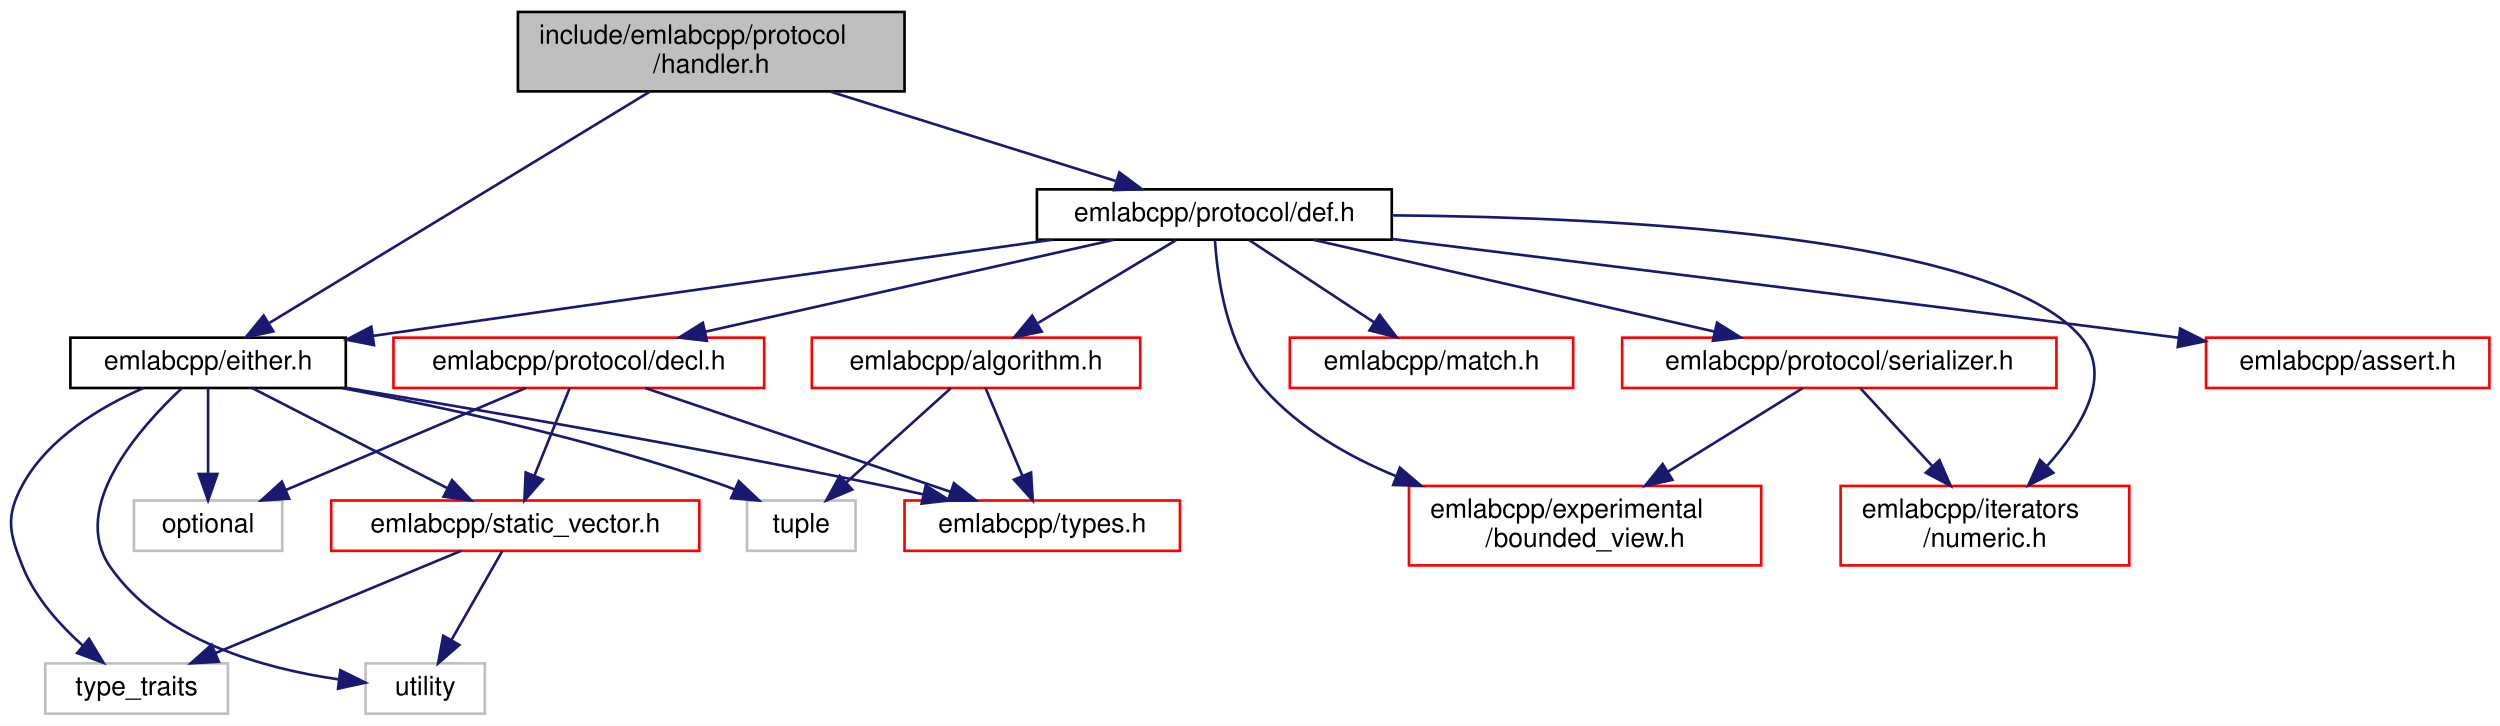
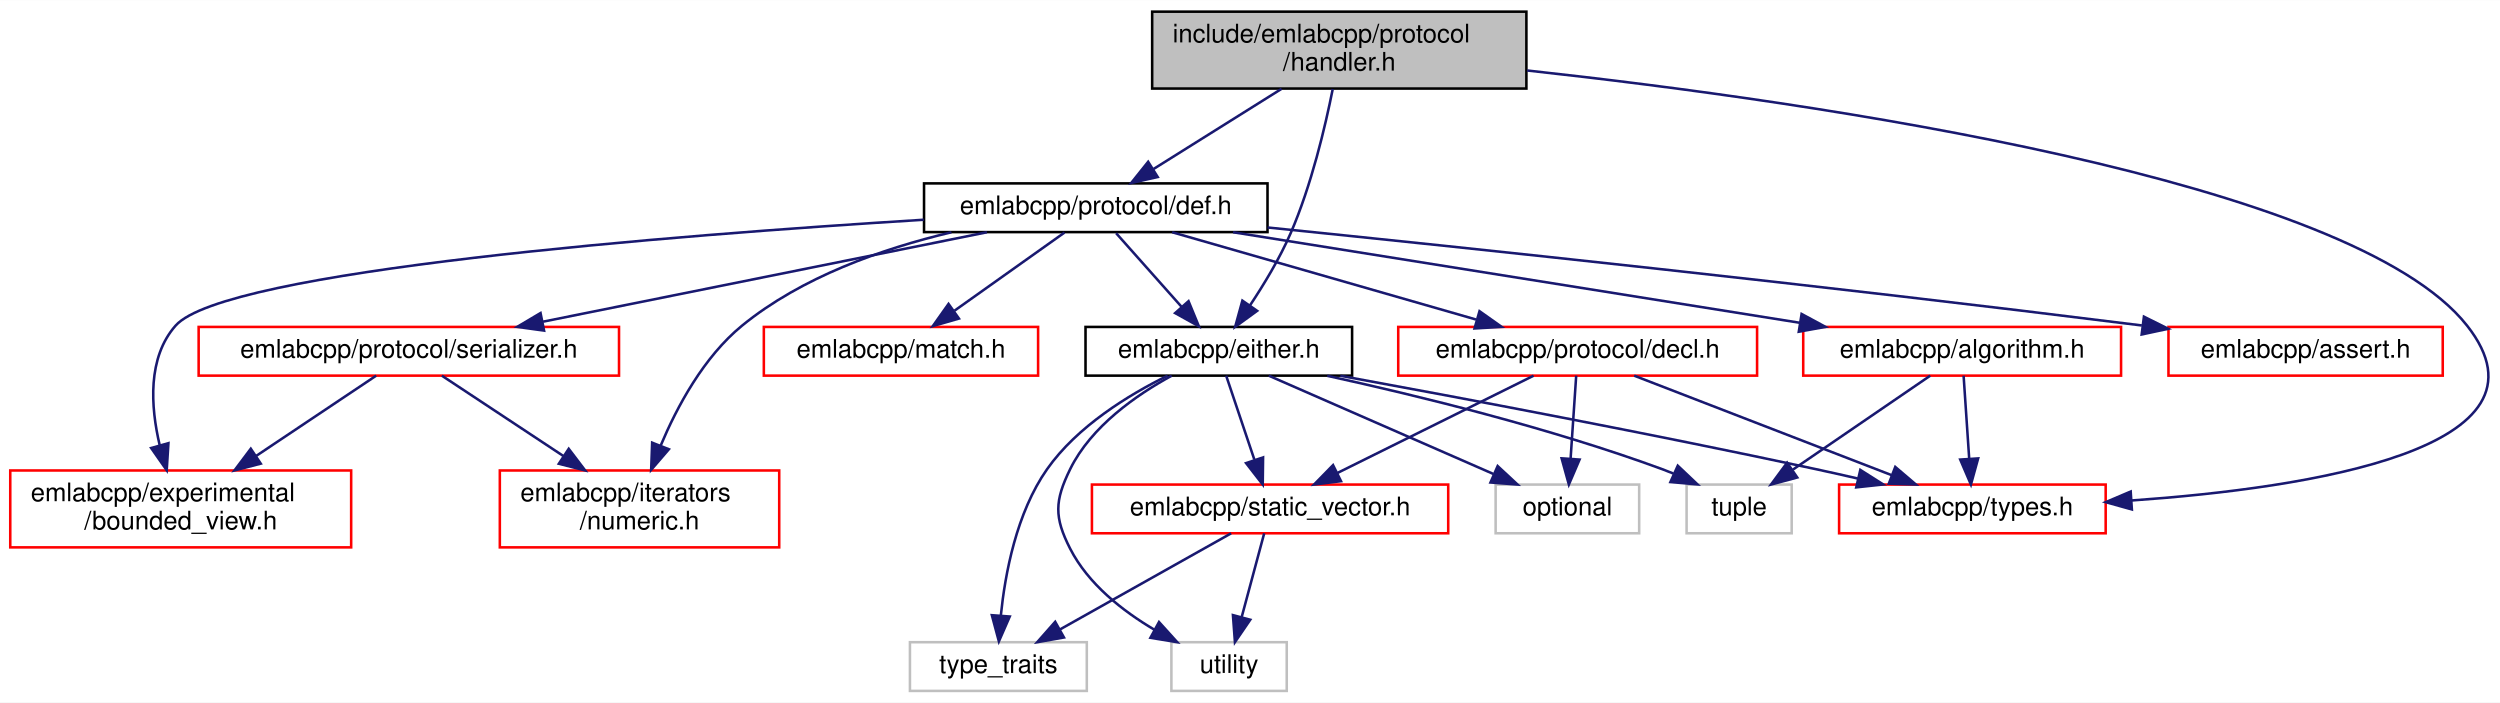
- <svg xmlns="http://www.w3.org/2000/svg" xmlns:xlink="http://www.w3.org/1999/xlink" width="944pt" height="274pt" viewBox="0.00 0.00 944.08 274.00">
+ <svg xmlns="http://www.w3.org/2000/svg" xmlns:xlink="http://www.w3.org/1999/xlink" width="975pt" height="274pt" viewBox="0.00 0.00 975.34 274.00">
  <g id="graph0" class="graph" transform="scale(1 1) rotate(0) translate(4 270)">
-     <polygon fill="white" stroke="transparent" points="-4,4 -4,-270 940.08,-270 940.08,4 -4,4" />
+     <polygon fill="white" stroke="transparent" points="-4,4 -4,-270 971.34,-270 971.34,4 -4,4" />
    <g id="node1" class="node">
      <g id="a_node1">
        <a xlink:title=" ">
-           <polygon fill="#bfbfbf" stroke="black" points="191.58,-235.5 191.58,-265.5 337.58,-265.5 337.58,-235.5 191.58,-235.5" />
-           <text text-anchor="start" x="199.58" y="-253.5" font-family="Helvetica,sans-Serif" font-size="10.00">include/emlabcpp/protocol</text>
-           <text text-anchor="middle" x="264.58" y="-242.5" font-family="Helvetica,sans-Serif" font-size="10.00">/handler.h</text>
+           <polygon fill="#bfbfbf" stroke="black" points="445.5,-235.5 445.5,-265.5 591.5,-265.5 591.5,-235.5 445.5,-235.5" />
+           <text text-anchor="start" x="453.5" y="-253.5" font-family="Helvetica,sans-Serif" font-size="10.00">include/emlabcpp/protocol</text>
+           <text text-anchor="middle" x="518.5" y="-242.5" font-family="Helvetica,sans-Serif" font-size="10.00">/handler.h</text>
        </a>
      </g>
    </g>
    <g id="node2" class="node">
      <g id="a_node2">
        <a xlink:href="either_8h.html" target="_top" xlink:title=" ">
-           <polygon fill="white" stroke="black" points="22.58,-123.5 22.58,-142.5 126.58,-142.5 126.58,-123.5 22.58,-123.5" />
-           <text text-anchor="middle" x="74.58" y="-130.5" font-family="Helvetica,sans-Serif" font-size="10.00">emlabcpp/either.h</text>
+           <polygon fill="white" stroke="black" points="419.5,-123.5 419.5,-142.5 523.5,-142.5 523.5,-123.5 419.5,-123.5" />
+           <text text-anchor="middle" x="471.5" y="-130.5" font-family="Helvetica,sans-Serif" font-size="10.00">emlabcpp/either.h</text>
        </a>
      </g>
    </g>
    <g id="edge1" class="edge">
-       <path fill="none" stroke="midnightblue" d="M241.29,-235.34C204.72,-213.11 134.26,-170.28 97.77,-148.09" />
-       <polygon fill="midnightblue" stroke="midnightblue" points="99.21,-144.87 88.84,-142.67 95.57,-150.85 99.21,-144.87" />
+       <path fill="none" stroke="midnightblue" d="M515.95,-235.31C513.05,-220.78 507.63,-197.72 499.5,-179 495.24,-169.19 489.07,-159.01 483.61,-150.82" />
+       <polygon fill="midnightblue" stroke="midnightblue" points="486.45,-148.77 477.88,-142.54 480.7,-152.76 486.45,-148.77" />
+     </g>
+     <g id="node6" class="node">
+       <g id="a_node6">
+         <a xlink:href="types_8h.html" target="_top" xlink:title=" ">
+           <polygon fill="white" stroke="red" points="713.5,-62 713.5,-81 817.5,-81 817.5,-62 713.5,-62" />
+           <text text-anchor="middle" x="765.5" y="-69" font-family="Helvetica,sans-Serif" font-size="10.00">emlabcpp/types.h</text>
+         </a>
+       </g>
+     </g>
+     <g id="edge26" class="edge">
+       <path fill="none" stroke="midnightblue" d="M591.8,-242.55C704.91,-230.15 913.67,-199.98 958.5,-143 996.24,-95.04 897.34,-79.69 827.57,-74.79" />
+       <polygon fill="midnightblue" stroke="midnightblue" points="827.72,-71.29 817.51,-74.14 827.26,-78.28 827.72,-71.29" />
    </g>
    <g id="node9" class="node">
      <g id="a_node9">
        <a xlink:href="def_8h.html" target="_top" xlink:title=" ">
-           <polygon fill="white" stroke="black" points="387.58,-179.5 387.58,-198.5 521.58,-198.5 521.58,-179.5 387.58,-179.5" />
-           <text text-anchor="middle" x="454.58" y="-186.5" font-family="Helvetica,sans-Serif" font-size="10.00">emlabcpp/protocol/def.h</text>
+           <polygon fill="white" stroke="black" points="356.5,-179.5 356.5,-198.5 490.5,-198.5 490.5,-179.5 356.5,-179.5" />
+           <text text-anchor="middle" x="423.5" y="-186.5" font-family="Helvetica,sans-Serif" font-size="10.00">emlabcpp/protocol/def.h</text>
        </a>
      </g>
    </g>
    <g id="edge10" class="edge">
-       <path fill="none" stroke="midnightblue" d="M309.61,-235.4C342.44,-225.12 386.4,-211.35 417.28,-201.68" />
-       <polygon fill="midnightblue" stroke="midnightblue" points="418.72,-204.9 427.21,-198.57 416.62,-198.22 418.72,-204.9" />
+       <path fill="none" stroke="midnightblue" d="M495.99,-235.4C480.9,-225.95 461.11,-213.56 446.03,-204.11" />
+       <polygon fill="midnightblue" stroke="midnightblue" points="447.66,-201 437.32,-198.66 443.94,-206.93 447.66,-201" />
    </g>
    <g id="node3" class="node">
      <g id="a_node3">
        <a xlink:href="static__vector_8h.html" target="_top" xlink:title=" ">
-           <polygon fill="white" stroke="red" points="121.08,-62 121.08,-81 260.08,-81 260.08,-62 121.08,-62" />
-           <text text-anchor="middle" x="190.58" y="-69" font-family="Helvetica,sans-Serif" font-size="10.00">emlabcpp/static_vector.h</text>
+           <polygon fill="white" stroke="red" points="422,-62 422,-81 561,-81 561,-62 422,-62" />
+           <text text-anchor="middle" x="491.5" y="-69" font-family="Helvetica,sans-Serif" font-size="10.00">emlabcpp/static_vector.h</text>
        </a>
      </g>
    </g>
    <g id="edge2" class="edge">
-       <path fill="none" stroke="midnightblue" d="M91.2,-123.48C110.5,-113.58 142.54,-97.14 165.01,-85.62" />
-       <polygon fill="midnightblue" stroke="midnightblue" points="166.69,-88.69 173.99,-81.01 163.5,-82.46 166.69,-88.69" />
+       <path fill="none" stroke="midnightblue" d="M474.37,-123.48C477.22,-114.99 481.68,-101.7 485.34,-90.82" />
+       <polygon fill="midnightblue" stroke="midnightblue" points="488.77,-91.6 488.64,-81.01 482.14,-89.37 488.77,-91.6" />
    </g>
    <g id="node4" class="node">
      <g id="a_node4">
        <a xlink:title=" ">
-           <polygon fill="white" stroke="#bfbfbf" points="13.08,-0.5 13.08,-19.5 82.08,-19.5 82.08,-0.5 13.08,-0.5" />
-           <text text-anchor="middle" x="47.58" y="-7.5" font-family="Helvetica,sans-Serif" font-size="10.00">type_traits</text>
+           <polygon fill="white" stroke="#bfbfbf" points="351,-0.5 351,-19.5 420,-19.5 420,-0.5 351,-0.5" />
+           <text text-anchor="middle" x="385.5" y="-7.5" font-family="Helvetica,sans-Serif" font-size="10.00">type_traits</text>
        </a>
      </g>
    </g>
    <g id="edge8" class="edge">
-       <path fill="none" stroke="midnightblue" d="M50.11,-123.44C34.02,-116.38 14.21,-104.63 4.58,-87 -2.02,-74.91 -0.54,-68.79 4.58,-56 9.26,-44.33 18.57,-33.97 27.34,-26.14" />
-       <polygon fill="midnightblue" stroke="midnightblue" points="29.63,-28.78 35.09,-19.7 25.16,-23.4 29.63,-28.78" />
+       <path fill="none" stroke="midnightblue" d="M451.53,-123.49C436.39,-116.02 416.26,-103.74 404.5,-87 392.56,-70 388.11,-46.23 386.45,-29.82" />
+       <polygon fill="midnightblue" stroke="midnightblue" points="389.94,-29.52 385.7,-19.81 382.96,-30.04 389.94,-29.52" />
    </g>
    <g id="node5" class="node">
      <g id="a_node5">
        <a xlink:title=" ">
-           <polygon fill="white" stroke="#bfbfbf" points="134.08,-0.5 134.08,-19.5 179.08,-19.5 179.08,-0.5 134.08,-0.5" />
-           <text text-anchor="middle" x="156.58" y="-7.5" font-family="Helvetica,sans-Serif" font-size="10.00">utility</text>
+           <polygon fill="white" stroke="#bfbfbf" points="453,-0.5 453,-19.5 498,-19.5 498,-0.5 453,-0.5" />
+           <text text-anchor="middle" x="475.5" y="-7.5" font-family="Helvetica,sans-Serif" font-size="10.00">utility</text>
        </a>
      </g>
    </g>
    <g id="edge9" class="edge">
-       <path fill="none" stroke="midnightblue" d="M64.57,-123.33C48.92,-108.72 21.98,-78.58 37.58,-56 56.84,-28.12 95.75,-17.5 123.84,-13.46" />
-       <polygon fill="midnightblue" stroke="midnightblue" points="124.52,-16.9 134.02,-12.21 123.67,-9.95 124.52,-16.9" />
-     </g>
-     <g id="node6" class="node">
-       <g id="a_node6">
-         <a xlink:href="types_8h.html" target="_top" xlink:title=" ">
-           <polygon fill="white" stroke="red" points="337.58,-62 337.58,-81 441.58,-81 441.58,-62 337.58,-62" />
-           <text text-anchor="middle" x="389.58" y="-69" font-family="Helvetica,sans-Serif" font-size="10.00">emlabcpp/types.h</text>
-         </a>
-       </g>
+       <path fill="none" stroke="midnightblue" d="M453.11,-123.47C439.4,-116 421.69,-103.71 413.5,-87 407.44,-74.63 407.24,-68.27 413.5,-56 420.5,-42.27 433.87,-31.75 446.4,-24.35" />
+       <polygon fill="midnightblue" stroke="midnightblue" points="448.17,-27.37 455.28,-19.51 444.82,-21.22 448.17,-27.37" />
    </g>
    <g id="edge5" class="edge">
-       <path fill="none" stroke="midnightblue" d="M126.58,-123.59C177.84,-115.1 258.32,-101.25 327.58,-87 333.06,-85.87 338.8,-84.62 344.48,-83.35" />
-       <polygon fill="midnightblue" stroke="midnightblue" points="345.61,-86.68 354.57,-81.03 344.04,-79.86 345.61,-86.68" />
+       <path fill="none" stroke="midnightblue" d="M518.92,-123.45C566.09,-114.81 640.46,-100.79 704.5,-87 709.82,-85.85 715.39,-84.6 720.91,-83.33" />
+       <polygon fill="midnightblue" stroke="midnightblue" points="721.78,-86.72 730.72,-81.04 720.19,-79.91 721.78,-86.72" />
    </g>
    <g id="node7" class="node">
      <g id="a_node7">
        <a xlink:title=" ">
-           <polygon fill="white" stroke="#bfbfbf" points="46.58,-62 46.58,-81 102.58,-81 102.58,-62 46.58,-62" />
-           <text text-anchor="middle" x="74.58" y="-69" font-family="Helvetica,sans-Serif" font-size="10.00">optional</text>
+           <polygon fill="white" stroke="#bfbfbf" points="579.5,-62 579.5,-81 635.5,-81 635.5,-62 579.5,-62" />
+           <text text-anchor="middle" x="607.5" y="-69" font-family="Helvetica,sans-Serif" font-size="10.00">optional</text>
        </a>
      </g>
    </g>
    <g id="edge6" class="edge">
-       <path fill="none" stroke="midnightblue" d="M74.58,-123.48C74.58,-115.08 74.58,-101.98 74.58,-91.16" />
-       <polygon fill="midnightblue" stroke="midnightblue" points="78.08,-91.01 74.58,-81.01 71.08,-91.01 78.08,-91.01" />
+       <path fill="none" stroke="midnightblue" d="M490.99,-123.48C513.91,-113.45 552.19,-96.7 578.58,-85.15" />
+       <polygon fill="midnightblue" stroke="midnightblue" points="580.29,-88.22 588.05,-81.01 577.49,-81.81 580.29,-88.22" />
    </g>
    <g id="node8" class="node">
      <g id="a_node8">
        <a xlink:title=" ">
-           <polygon fill="white" stroke="#bfbfbf" points="278.08,-62 278.08,-81 319.08,-81 319.08,-62 278.08,-62" />
-           <text text-anchor="middle" x="298.58" y="-69" font-family="Helvetica,sans-Serif" font-size="10.00">tuple</text>
+           <polygon fill="white" stroke="#bfbfbf" points="654,-62 654,-81 695,-81 695,-62 654,-62" />
+           <text text-anchor="middle" x="674.5" y="-69" font-family="Helvetica,sans-Serif" font-size="10.00">tuple</text>
        </a>
      </g>
    </g>
    <g id="edge7" class="edge">
-       <path fill="none" stroke="midnightblue" d="M125.3,-123.44C164.96,-115.98 221.14,-103.73 268.58,-87 270.2,-86.43 271.84,-85.8 273.48,-85.13" />
-       <polygon fill="midnightblue" stroke="midnightblue" points="274.98,-88.29 282.67,-81 272.12,-81.9 274.98,-88.29" />
+       <path fill="none" stroke="midnightblue" d="M513.8,-123.43C549.27,-115.67 600.95,-103.01 644.5,-87 645.93,-86.48 647.37,-85.91 648.83,-85.31" />
+       <polygon fill="midnightblue" stroke="midnightblue" points="650.56,-88.36 658.25,-81.07 647.69,-81.98 650.56,-88.36" />
    </g>
    <g id="edge3" class="edge">
-       <path fill="none" stroke="midnightblue" d="M170.09,-61.98C145.78,-51.86 105.03,-34.9 77.27,-23.35" />
-       <polygon fill="midnightblue" stroke="midnightblue" points="78.61,-20.12 68.03,-19.51 75.92,-26.58 78.61,-20.12" />
+       <path fill="none" stroke="midnightblue" d="M476.31,-61.98C458.84,-52.17 429.92,-35.93 409.42,-24.42" />
+       <polygon fill="midnightblue" stroke="midnightblue" points="411.09,-21.35 400.66,-19.51 407.67,-27.46 411.09,-21.35" />
    </g>
    <g id="edge4" class="edge">
-       <path fill="none" stroke="midnightblue" d="M185.71,-61.98C180.71,-53.23 172.79,-39.37 166.47,-28.31" />
-       <polygon fill="midnightblue" stroke="midnightblue" points="169.45,-26.46 161.45,-19.51 163.37,-29.93 169.45,-26.46" />
+       <path fill="none" stroke="midnightblue" d="M489.21,-61.98C486.93,-53.49 483.35,-40.2 480.43,-29.32" />
+       <polygon fill="midnightblue" stroke="midnightblue" points="483.76,-28.26 477.79,-19.51 477.01,-30.07 483.76,-28.26" />
    </g>
    <g id="edge15" class="edge">
-       <path fill="none" stroke="midnightblue" d="M393.41,-179.49C331.38,-170.83 232.32,-156.93 136.93,-143.19" />
-       <polygon fill="midnightblue" stroke="midnightblue" points="137.22,-139.69 126.82,-141.73 136.22,-146.62 137.22,-139.69" />
+       <path fill="none" stroke="midnightblue" d="M431.43,-179.08C438.35,-171.3 448.57,-159.8 456.95,-150.37" />
+       <polygon fill="midnightblue" stroke="midnightblue" points="459.69,-152.55 463.72,-142.75 454.46,-147.9 459.69,-152.55" />
    </g>
    <g id="node10" class="node">
      <g id="a_node10">
        <a xlink:href="algorithm_8h.html" target="_top" xlink:title=" ">
-           <polygon fill="white" stroke="red" points="302.58,-123.5 302.58,-142.5 426.58,-142.5 426.58,-123.5 302.58,-123.5" />
-           <text text-anchor="middle" x="364.58" y="-130.5" font-family="Helvetica,sans-Serif" font-size="10.00">emlabcpp/algorithm.h</text>
+           <polygon fill="white" stroke="red" points="699.5,-123.5 699.5,-142.5 823.5,-142.5 823.5,-123.5 699.5,-123.5" />
+           <text text-anchor="middle" x="761.5" y="-130.5" font-family="Helvetica,sans-Serif" font-size="10.00">emlabcpp/algorithm.h</text>
        </a>
      </g>
    </g>
    <g id="edge11" class="edge">
-       <path fill="none" stroke="midnightblue" d="M440.12,-179.32C426.08,-170.9 404.53,-157.97 388.04,-148.07" />
-       <polygon fill="midnightblue" stroke="midnightblue" points="389.38,-144.8 379.01,-142.65 385.78,-150.8 389.38,-144.8" />
+       <path fill="none" stroke="midnightblue" d="M477.06,-179.44C537.13,-169.85 634.49,-154.29 698.26,-144.1" />
+       <polygon fill="midnightblue" stroke="midnightblue" points="698.87,-147.55 708.19,-142.52 697.77,-140.64 698.87,-147.55" />
    </g>
    <g id="node11" class="node">
      <g id="a_node11">
        <a xlink:href="assert_8h.html" target="_top" xlink:title=" ">
-           <polygon fill="white" stroke="red" points="829.08,-123.5 829.08,-142.5 936.08,-142.5 936.08,-123.5 829.08,-123.5" />
-           <text text-anchor="middle" x="882.58" y="-130.5" font-family="Helvetica,sans-Serif" font-size="10.00">emlabcpp/assert.h</text>
+           <polygon fill="white" stroke="red" points="842,-123.5 842,-142.5 949,-142.5 949,-123.5 842,-123.5" />
+           <text text-anchor="middle" x="895.5" y="-130.5" font-family="Helvetica,sans-Serif" font-size="10.00">emlabcpp/assert.h</text>
        </a>
      </g>
    </g>
    <g id="edge14" class="edge">
-       <path fill="none" stroke="midnightblue" d="M521.61,-179.77C593.93,-170.85 712.44,-156.14 814.58,-143 815.88,-142.83 817.19,-142.66 818.51,-142.49" />
-       <polygon fill="midnightblue" stroke="midnightblue" points="819.3,-145.92 828.77,-141.16 818.4,-138.98 819.3,-145.92" />
+       <path fill="none" stroke="midnightblue" d="M490.53,-181.3C569.47,-173.25 704.82,-158.98 831.62,-143.07" />
+       <polygon fill="midnightblue" stroke="midnightblue" points="832.42,-146.5 841.9,-141.78 831.54,-139.56 832.42,-146.5" />
    </g>
    <g id="node12" class="node">
      <g id="a_node12">
        <a xlink:href="bounded__view_8h.html" target="_top" xlink:title=" ">
-           <polygon fill="white" stroke="red" points="528.08,-56.5 528.08,-86.5 661.08,-86.5 661.08,-56.5 528.08,-56.5" />
-           <text text-anchor="start" x="536.08" y="-74.5" font-family="Helvetica,sans-Serif" font-size="10.00">emlabcpp/experimental</text>
-           <text text-anchor="middle" x="594.58" y="-63.5" font-family="Helvetica,sans-Serif" font-size="10.00">/bounded_view.h</text>
+           <polygon fill="white" stroke="red" points="0,-56.5 0,-86.5 133,-86.5 133,-56.5 0,-56.5" />
+           <text text-anchor="start" x="8" y="-74.5" font-family="Helvetica,sans-Serif" font-size="10.00">emlabcpp/experimental</text>
+           <text text-anchor="middle" x="66.5" y="-63.5" font-family="Helvetica,sans-Serif" font-size="10.00">/bounded_view.h</text>
        </a>
      </g>
    </g>
    <g id="edge16" class="edge">
-       <path fill="none" stroke="midnightblue" d="M454.82,-179.29C455.65,-165.65 459.16,-139.12 473.58,-123 486.77,-108.27 504.93,-97.72 523.18,-90.21" />
-       <polygon fill="midnightblue" stroke="midnightblue" points="524.63,-93.4 532.71,-86.55 522.12,-86.87 524.63,-93.4" />
+       <path fill="none" stroke="midnightblue" d="M356.4,-184.32C257.84,-178.21 83.46,-164.49 64.5,-143 53.51,-130.54 54.73,-111.49 58.31,-96.32" />
+       <polygon fill="midnightblue" stroke="midnightblue" points="61.71,-97.15 61.04,-86.58 54.97,-95.26 61.71,-97.15" />
    </g>
    <g id="node13" class="node">
      <g id="a_node13">
        <a xlink:href="numeric_8h.html" target="_top" xlink:title=" ">
-           <polygon fill="white" stroke="red" points="691.08,-56.5 691.08,-86.5 800.08,-86.5 800.08,-56.5 691.08,-56.5" />
-           <text text-anchor="start" x="699.08" y="-74.5" font-family="Helvetica,sans-Serif" font-size="10.00">emlabcpp/iterators</text>
-           <text text-anchor="middle" x="745.58" y="-63.5" font-family="Helvetica,sans-Serif" font-size="10.00">/numeric.h</text>
+           <polygon fill="white" stroke="red" points="191,-56.5 191,-86.5 300,-86.5 300,-56.5 191,-56.5" />
+           <text text-anchor="start" x="199" y="-74.5" font-family="Helvetica,sans-Serif" font-size="10.00">emlabcpp/iterators</text>
+           <text text-anchor="middle" x="245.5" y="-63.5" font-family="Helvetica,sans-Serif" font-size="10.00">/numeric.h</text>
        </a>
      </g>
    </g>
    <g id="edge17" class="edge">
-       <path fill="none" stroke="midnightblue" d="M521.81,-188.69C607.52,-187.97 748.59,-180.85 781.58,-143 794.2,-128.53 782.33,-108.87 768.95,-93.98" />
-       <polygon fill="midnightblue" stroke="midnightblue" points="771.38,-91.47 761.93,-86.69 766.34,-96.32 771.38,-91.47" />
+       <path fill="none" stroke="midnightblue" d="M367.19,-179.43C340.18,-173.03 308.72,-161.97 285.5,-143 270.57,-130.8 260.16,-111.47 253.72,-96.13" />
+       <polygon fill="midnightblue" stroke="midnightblue" points="256.95,-94.78 250.04,-86.75 250.43,-97.34 256.95,-94.78" />
    </g>
    <g id="node14" class="node">
      <g id="a_node14">
        <a xlink:href="match_8h.html" target="_top" xlink:title=" ">
-           <polygon fill="white" stroke="red" points="483.08,-123.5 483.08,-142.5 590.08,-142.5 590.08,-123.5 483.08,-123.5" />
-           <text text-anchor="middle" x="536.58" y="-130.5" font-family="Helvetica,sans-Serif" font-size="10.00">emlabcpp/match.h</text>
+           <polygon fill="white" stroke="red" points="294,-123.5 294,-142.5 401,-142.5 401,-123.5 294,-123.5" />
+           <text text-anchor="middle" x="347.5" y="-130.5" font-family="Helvetica,sans-Serif" font-size="10.00">emlabcpp/match.h</text>
        </a>
      </g>
    </g>
    <g id="edge18" class="edge">
-       <path fill="none" stroke="midnightblue" d="M467.76,-179.32C480.43,-170.98 499.82,-158.21 514.79,-148.35" />
-       <polygon fill="midnightblue" stroke="midnightblue" points="517.01,-151.08 523.44,-142.65 513.16,-145.23 517.01,-151.08" />
+       <path fill="none" stroke="midnightblue" d="M411.29,-179.32C399.72,-171.11 382.12,-158.6 368.34,-148.81" />
+       <polygon fill="midnightblue" stroke="midnightblue" points="370.11,-145.77 359.93,-142.83 366.06,-151.48 370.11,-145.77" />
    </g>
    <g id="node15" class="node">
      <g id="a_node15">
        <a xlink:href="decl_8h.html" target="_top" xlink:title=" ">
-           <polygon fill="white" stroke="red" points="144.58,-123.5 144.58,-142.5 284.58,-142.5 284.58,-123.5 144.58,-123.5" />
-           <text text-anchor="middle" x="214.58" y="-130.5" font-family="Helvetica,sans-Serif" font-size="10.00">emlabcpp/protocol/decl.h</text>
+           <polygon fill="white" stroke="red" points="541.5,-123.5 541.5,-142.5 681.5,-142.5 681.5,-123.5 541.5,-123.5" />
+           <text text-anchor="middle" x="611.5" y="-130.5" font-family="Helvetica,sans-Serif" font-size="10.00">emlabcpp/protocol/decl.h</text>
        </a>
      </g>
    </g>
    <g id="edge19" class="edge">
-       <path fill="none" stroke="midnightblue" d="M416.55,-179.44C374.77,-170.04 307.6,-154.93 262.31,-144.74" />
-       <polygon fill="midnightblue" stroke="midnightblue" points="262.96,-141.3 252.43,-142.52 261.42,-148.13 262.96,-141.3" />
+       <path fill="none" stroke="midnightblue" d="M453.29,-179.44C485.33,-170.24 536.43,-155.56 571.85,-145.39" />
+       <polygon fill="midnightblue" stroke="midnightblue" points="573.21,-148.64 581.85,-142.52 571.27,-141.91 573.21,-148.64" />
    </g>
    <g id="node16" class="node">
      <g id="a_node16">
        <a xlink:href="serializer_8h.html" target="_top" xlink:title=" ">
-           <polygon fill="white" stroke="red" points="608.58,-123.5 608.58,-142.5 772.58,-142.5 772.58,-123.5 608.58,-123.5" />
-           <text text-anchor="middle" x="690.58" y="-130.5" font-family="Helvetica,sans-Serif" font-size="10.00">emlabcpp/protocol/serializer.h</text>
+           <polygon fill="white" stroke="red" points="73.5,-123.5 73.5,-142.5 237.5,-142.5 237.5,-123.5 73.5,-123.5" />
+           <text text-anchor="middle" x="155.5" y="-130.5" font-family="Helvetica,sans-Serif" font-size="10.00">emlabcpp/protocol/serializer.h</text>
        </a>
      </g>
    </g>
    <g id="edge23" class="edge">
-       <path fill="none" stroke="midnightblue" d="M491.98,-179.44C532.97,-170.06 598.84,-154.99 643.37,-144.8" />
-       <polygon fill="midnightblue" stroke="midnightblue" points="644.4,-148.16 653.36,-142.52 642.83,-141.34 644.4,-148.16" />
+       <path fill="none" stroke="midnightblue" d="M381.03,-179.44C334.09,-169.98 258.42,-154.74 207.85,-144.55" />
+       <polygon fill="midnightblue" stroke="midnightblue" points="208.26,-141.06 197.77,-142.52 206.88,-147.92 208.26,-141.06" />
    </g>
    <g id="edge12" class="edge">
-       <path fill="none" stroke="midnightblue" d="M368.16,-123.48C371.77,-114.9 377.43,-101.43 382.03,-90.48" />
-       <polygon fill="midnightblue" stroke="midnightblue" points="385.36,-91.58 386.01,-81.01 378.91,-88.87 385.36,-91.58" />
+       <path fill="none" stroke="midnightblue" d="M762.07,-123.48C762.64,-115.08 763.52,-101.98 764.25,-91.16" />
+       <polygon fill="midnightblue" stroke="midnightblue" points="767.75,-91.22 764.93,-81.01 760.76,-90.75 767.75,-91.22" />
    </g>
    <g id="edge13" class="edge">
-       <path fill="none" stroke="midnightblue" d="M355.13,-123.48C344.83,-114.2 328.17,-99.17 315.59,-87.83" />
-       <polygon fill="midnightblue" stroke="midnightblue" points="317.79,-85.11 308.02,-81.01 313.11,-90.3 317.79,-85.11" />
+       <path fill="none" stroke="midnightblue" d="M749.04,-123.48C735.08,-113.93 712.24,-98.31 695.51,-86.87" />
+       <polygon fill="midnightblue" stroke="midnightblue" points="697.17,-83.77 686.94,-81.01 693.22,-89.54 697.17,-83.77" />
    </g>
    <g id="edge20" class="edge">
-       <path fill="none" stroke="midnightblue" d="M211.14,-123.48C207.69,-114.9 202.25,-101.43 197.84,-90.48" />
-       <polygon fill="midnightblue" stroke="midnightblue" points="201,-88.97 194.02,-81.01 194.51,-91.59 201,-88.97" />
+       <path fill="none" stroke="midnightblue" d="M594.31,-123.48C574.26,-113.53 540.9,-96.99 517.64,-85.46" />
+       <polygon fill="midnightblue" stroke="midnightblue" points="519.18,-82.32 508.66,-81.01 516.07,-88.59 519.18,-82.32" />
    </g>
    <g id="edge21" class="edge">
-       <path fill="none" stroke="midnightblue" d="M239.66,-123.48C269.93,-113.18 321.02,-95.81 355.02,-84.25" />
-       <polygon fill="midnightblue" stroke="midnightblue" points="356.22,-87.54 364.56,-81.01 353.96,-80.91 356.22,-87.54" />
+       <path fill="none" stroke="midnightblue" d="M633.56,-123.48C659.87,-113.31 704.01,-96.26 733.92,-84.7" />
+       <polygon fill="midnightblue" stroke="midnightblue" points="735.41,-87.88 743.48,-81.01 732.89,-81.35 735.41,-87.88" />
    </g>
    <g id="edge22" class="edge">
-       <path fill="none" stroke="midnightblue" d="M194.52,-123.48C170.82,-113.4 131.18,-96.55 104,-85" />
-       <polygon fill="midnightblue" stroke="midnightblue" points="105.18,-81.7 94.6,-81.01 102.44,-88.14 105.18,-81.7" />
+       <path fill="none" stroke="midnightblue" d="M610.93,-123.48C610.36,-115.08 609.48,-101.98 608.75,-91.16" />
+       <polygon fill="midnightblue" stroke="midnightblue" points="612.24,-90.75 608.07,-81.01 605.25,-91.22 612.24,-90.75" />
    </g>
    <g id="edge24" class="edge">
-       <path fill="none" stroke="midnightblue" d="M676.83,-123.48C663.58,-115.27 643.08,-102.56 625.86,-91.88" />
-       <polygon fill="midnightblue" stroke="midnightblue" points="627.55,-88.82 617.21,-86.52 623.86,-94.77 627.55,-88.82" />
+       <path fill="none" stroke="midnightblue" d="M142.75,-123.48C130.58,-115.34 111.81,-102.79 95.94,-92.18" />
+       <polygon fill="midnightblue" stroke="midnightblue" points="97.73,-89.17 87.48,-86.52 93.84,-94.99 97.73,-89.17" />
    </g>
    <g id="edge25" class="edge">
-       <path fill="none" stroke="midnightblue" d="M698.46,-123.48C705.56,-115.79 716.31,-104.17 725.74,-93.96" />
-       <polygon fill="midnightblue" stroke="midnightblue" points="728.4,-96.24 732.62,-86.52 723.26,-91.49 728.4,-96.24" />
+       <path fill="none" stroke="midnightblue" d="M168.39,-123.48C180.7,-115.34 199.68,-102.79 215.73,-92.18" />
+       <polygon fill="midnightblue" stroke="midnightblue" points="217.88,-94.96 224.29,-86.52 214.02,-89.12 217.88,-94.96" />
    </g>
  </g>
</svg>
